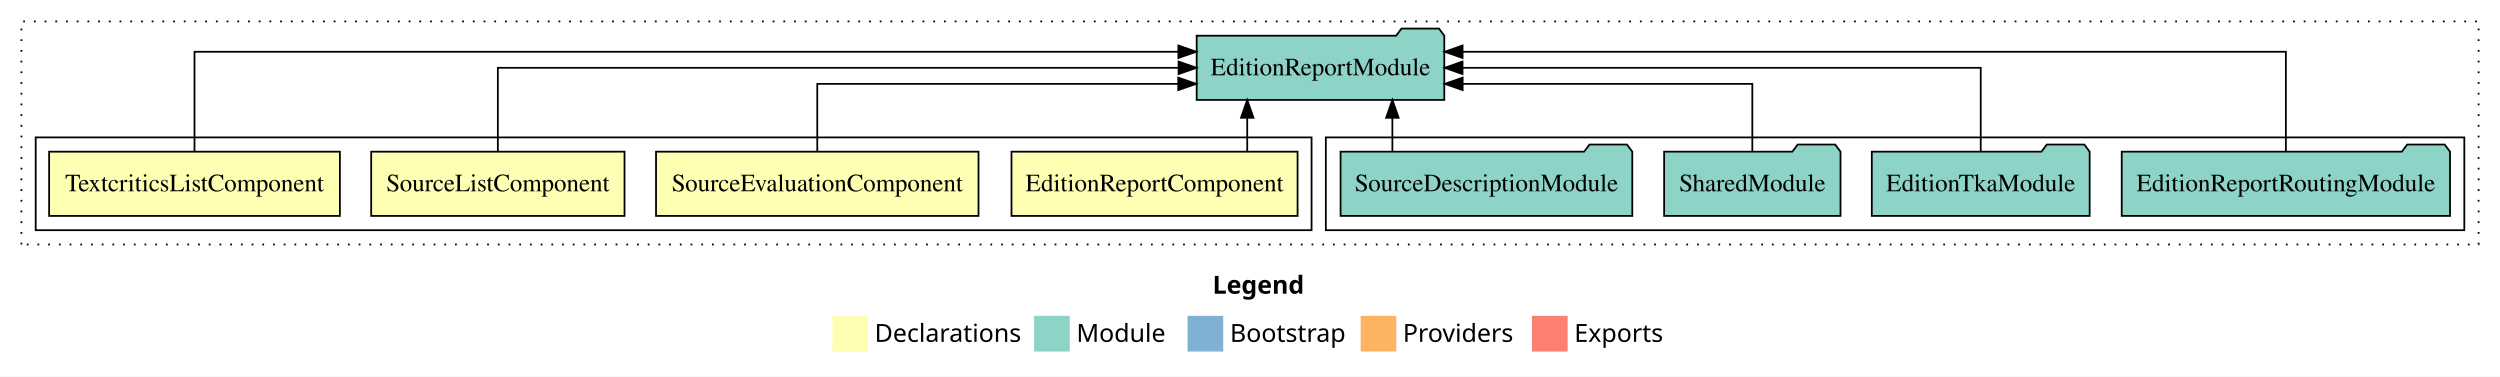
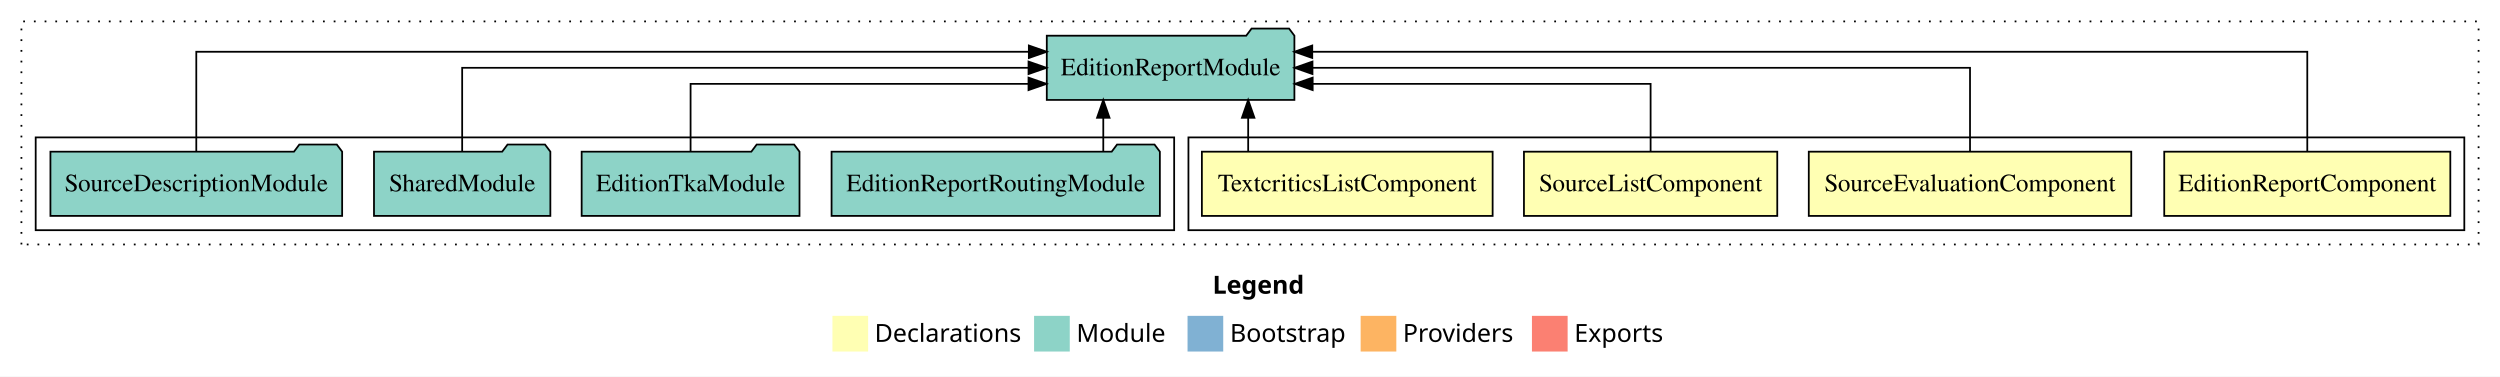
<svg xmlns="http://www.w3.org/2000/svg" width="1401pt" height="211pt" viewBox="0.00 0.00 1401.00 211.00">
  <g id="graph0" class="graph" transform="scale(1 1) rotate(0) translate(4 207)">
    <polygon fill="white" stroke="transparent" points="-4,4 -4,-207 1397,-207 1397,4 -4,4" />
    <text text-anchor="start" x="675.51" y="-42.4" font-family="Times-12" font-weight="bold" font-size="14.00">Legend</text>
    <polygon fill="#ffffb3" stroke="transparent" points="462.5,-10 462.5,-30 482.5,-30 482.5,-10 462.5,-10" />
    <text text-anchor="start" x="486.13" y="-15.4" font-family="Times-12" font-size="14.00">  Declarations</text>
    <polygon fill="#8dd3c7" stroke="transparent" points="575.5,-10 575.5,-30 595.5,-30 595.5,-10 575.5,-10" />
    <text text-anchor="start" x="599.23" y="-15.4" font-family="Times-12" font-size="14.00">  Module</text>
    <polygon fill="#80b1d3" stroke="transparent" points="661.5,-10 661.5,-30 681.5,-30 681.5,-10 661.5,-10" />
    <text text-anchor="start" x="685.28" y="-15.4" font-family="Times-12" font-size="14.00">  Bootstrap</text>
    <polygon fill="#fdb462" stroke="transparent" points="758.5,-10 758.5,-30 778.5,-30 778.5,-10 758.5,-10" />
    <text text-anchor="start" x="782.17" y="-15.4" font-family="Times-12" font-size="14.00">  Providers</text>
    <polygon fill="#fb8072" stroke="transparent" points="854.5,-10 854.5,-30 874.5,-30 874.5,-10 854.5,-10" />
    <text text-anchor="start" x="878.23" y="-15.4" font-family="Times-12" font-size="14.00">  Exports</text>
    <g id="clust1" class="cluster">
      <polygon fill="none" stroke="black" stroke-dasharray="1,5" points="8,-70 8,-195 1385,-195 1385,-70 8,-70" />
    </g>
+     <g id="clust2" class="cluster">
+       <polygon fill="none" stroke="black" points="662,-78 662,-130 1377,-130 1377,-78 662,-78" />
+     </g>
    <g id="clust7" class="cluster">
-       <polygon fill="none" stroke="black" points="739,-78 739,-130 1377,-130 1377,-78 739,-78" />
-     </g>
-     <g id="clust2" class="cluster">
-       <polygon fill="none" stroke="black" points="16,-78 16,-130 731,-130 731,-78 16,-78" />
+       <polygon fill="none" stroke="black" points="16,-78 16,-130 654,-130 654,-78 16,-78" />
    </g>
    <g id="node1" class="node">
-       <polygon fill="#ffffb3" stroke="black" points="723.16,-122 562.84,-122 562.84,-86 723.16,-86 723.16,-122" />
-       <text text-anchor="middle" x="643" y="-99.8" font-family="Times,serif" font-size="14.00">EditionReportComponent</text>
+       <polygon fill="#ffffb3" stroke="black" points="1369.16,-122 1208.84,-122 1208.84,-86 1369.16,-86 1369.16,-122" />
+       <text text-anchor="middle" x="1289" y="-99.8" font-family="Times,serif" font-size="14.00">EditionReportComponent</text>
    </g>
    <g id="node5" class="node">
-       <polygon fill="#8dd3c7" stroke="black" points="805.38,-187 802.38,-191 781.38,-191 778.38,-187 666.62,-187 666.62,-151 805.38,-151 805.38,-187" />
-       <text text-anchor="middle" x="736" y="-164.8" font-family="Times,serif" font-size="14.00">EditionReportModule</text>
+       <polygon fill="#8dd3c7" stroke="black" points="721.38,-187 718.38,-191 697.38,-191 694.38,-187 582.62,-187 582.62,-151 721.38,-151 721.38,-187" />
+       <text text-anchor="middle" x="652" y="-164.8" font-family="Times,serif" font-size="14.00">EditionReportModule</text>
    </g>
    <g id="edge1" class="edge">
-       <path fill="none" stroke="black" d="M694.95,-122.11C694.95,-122.11 694.95,-140.99 694.95,-140.99" />
-       <polygon fill="black" stroke="black" points="691.45,-140.99 694.95,-150.99 698.45,-140.99 691.45,-140.99" />
+       <path fill="none" stroke="black" d="M1289,-122.29C1289,-144.21 1289,-178 1289,-178 1289,-178 731.38,-178 731.38,-178" />
+       <polygon fill="black" stroke="black" points="731.38,-174.5 721.38,-178 731.38,-181.5 731.38,-174.5" />
    </g>
    <g id="node2" class="node">
-       <polygon fill="#ffffb3" stroke="black" points="544.36,-122 363.64,-122 363.64,-86 544.36,-86 544.36,-122" />
-       <text text-anchor="middle" x="454" y="-99.8" font-family="Times,serif" font-size="14.00">SourceEvaluationComponent</text>
+       <polygon fill="#ffffb3" stroke="black" points="1190.36,-122 1009.64,-122 1009.64,-86 1190.36,-86 1190.36,-122" />
+       <text text-anchor="middle" x="1100" y="-99.8" font-family="Times,serif" font-size="14.00">SourceEvaluationComponent</text>
    </g>
    <g id="edge2" class="edge">
-       <path fill="none" stroke="black" d="M454,-122.03C454,-138.4 454,-160 454,-160 454,-160 656.29,-160 656.29,-160" />
-       <polygon fill="black" stroke="black" points="656.29,-163.5 666.29,-160 656.29,-156.5 656.29,-163.5" />
+       <path fill="none" stroke="black" d="M1100,-122.11C1100,-141.34 1100,-169 1100,-169 1100,-169 731.51,-169 731.51,-169" />
+       <polygon fill="black" stroke="black" points="731.51,-165.5 721.51,-169 731.51,-172.5 731.51,-165.5" />
    </g>
    <g id="node3" class="node">
-       <polygon fill="#ffffb3" stroke="black" points="345.98,-122 204.02,-122 204.02,-86 345.98,-86 345.98,-122" />
-       <text text-anchor="middle" x="275" y="-99.8" font-family="Times,serif" font-size="14.00">SourceListComponent</text>
+       <polygon fill="#ffffb3" stroke="black" points="991.98,-122 850.02,-122 850.02,-86 991.98,-86 991.98,-122" />
+       <text text-anchor="middle" x="921" y="-99.8" font-family="Times,serif" font-size="14.00">SourceListComponent</text>
    </g>
    <g id="edge3" class="edge">
-       <path fill="none" stroke="black" d="M275,-122.11C275,-141.34 275,-169 275,-169 275,-169 656.48,-169 656.48,-169" />
-       <polygon fill="black" stroke="black" points="656.48,-172.5 666.48,-169 656.48,-165.5 656.48,-172.5" />
+       <path fill="none" stroke="black" d="M921,-122.03C921,-138.4 921,-160 921,-160 921,-160 731.62,-160 731.62,-160" />
+       <polygon fill="black" stroke="black" points="731.62,-156.5 721.62,-160 731.62,-163.5 731.62,-156.5" />
    </g>
    <g id="node4" class="node">
-       <polygon fill="#ffffb3" stroke="black" points="186.47,-122 23.53,-122 23.53,-86 186.47,-86 186.47,-122" />
-       <text text-anchor="middle" x="105" y="-99.8" font-family="Times,serif" font-size="14.00">TextcriticsListComponent</text>
+       <polygon fill="#ffffb3" stroke="black" points="832.47,-122 669.53,-122 669.53,-86 832.47,-86 832.47,-122" />
+       <text text-anchor="middle" x="751" y="-99.8" font-family="Times,serif" font-size="14.00">TextcriticsListComponent</text>
    </g>
    <g id="edge4" class="edge">
-       <path fill="none" stroke="black" d="M105,-122.29C105,-144.21 105,-178 105,-178 105,-178 656.36,-178 656.36,-178" />
-       <polygon fill="black" stroke="black" points="656.36,-181.5 666.36,-178 656.36,-174.5 656.36,-181.5" />
+       <path fill="none" stroke="black" d="M695.48,-122.11C695.48,-122.11 695.48,-140.99 695.48,-140.99" />
+       <polygon fill="black" stroke="black" points="691.98,-140.99 695.48,-150.99 698.98,-140.99 691.98,-140.99" />
    </g>
    <g id="node6" class="node">
-       <polygon fill="#8dd3c7" stroke="black" points="1368.99,-122 1365.99,-126 1344.99,-126 1341.99,-122 1185.01,-122 1185.01,-86 1368.99,-86 1368.99,-122" />
-       <text text-anchor="middle" x="1277" y="-99.8" font-family="Times,serif" font-size="14.00">EditionReportRoutingModule</text>
+       <polygon fill="#8dd3c7" stroke="black" points="645.99,-122 642.99,-126 621.99,-126 618.99,-122 462.01,-122 462.01,-86 645.99,-86 645.99,-122" />
+       <text text-anchor="middle" x="554" y="-99.8" font-family="Times,serif" font-size="14.00">EditionReportRoutingModule</text>
    </g>
    <g id="edge5" class="edge">
-       <path fill="none" stroke="black" d="M1277,-122.29C1277,-144.21 1277,-178 1277,-178 1277,-178 815.62,-178 815.62,-178" />
-       <polygon fill="black" stroke="black" points="815.62,-174.5 805.62,-178 815.62,-181.5 815.62,-174.5" />
+       <path fill="none" stroke="black" d="M614.28,-122.11C614.28,-122.11 614.28,-140.99 614.28,-140.99" />
+       <polygon fill="black" stroke="black" points="610.78,-140.99 614.28,-150.99 617.78,-140.99 610.78,-140.99" />
    </g>
    <g id="node7" class="node">
-       <polygon fill="#8dd3c7" stroke="black" points="1167.04,-122 1164.04,-126 1143.04,-126 1140.04,-122 1044.96,-122 1044.96,-86 1167.04,-86 1167.04,-122" />
-       <text text-anchor="middle" x="1106" y="-99.8" font-family="Times,serif" font-size="14.00">EditionTkaModule</text>
+       <polygon fill="#8dd3c7" stroke="black" points="444.04,-122 441.04,-126 420.04,-126 417.04,-122 321.96,-122 321.96,-86 444.04,-86 444.04,-122" />
+       <text text-anchor="middle" x="383" y="-99.8" font-family="Times,serif" font-size="14.00">EditionTkaModule</text>
    </g>
    <g id="edge6" class="edge">
-       <path fill="none" stroke="black" d="M1106,-122.11C1106,-141.34 1106,-169 1106,-169 1106,-169 815.59,-169 815.59,-169" />
-       <polygon fill="black" stroke="black" points="815.59,-165.5 805.59,-169 815.59,-172.5 815.59,-165.5" />
+       <path fill="none" stroke="black" d="M383,-122.03C383,-138.4 383,-160 383,-160 383,-160 572.38,-160 572.38,-160" />
+       <polygon fill="black" stroke="black" points="572.38,-163.5 582.38,-160 572.38,-156.5 572.38,-163.5" />
    </g>
    <g id="node8" class="node">
-       <polygon fill="#8dd3c7" stroke="black" points="1027.42,-122 1024.42,-126 1003.42,-126 1000.42,-122 928.58,-122 928.58,-86 1027.42,-86 1027.42,-122" />
-       <text text-anchor="middle" x="978" y="-99.8" font-family="Times,serif" font-size="14.00">SharedModule</text>
+       <polygon fill="#8dd3c7" stroke="black" points="304.42,-122 301.42,-126 280.42,-126 277.42,-122 205.58,-122 205.58,-86 304.42,-86 304.42,-122" />
+       <text text-anchor="middle" x="255" y="-99.8" font-family="Times,serif" font-size="14.00">SharedModule</text>
    </g>
    <g id="edge7" class="edge">
-       <path fill="none" stroke="black" d="M978,-122.03C978,-138.4 978,-160 978,-160 978,-160 815.67,-160 815.67,-160" />
-       <polygon fill="black" stroke="black" points="815.67,-156.5 805.67,-160 815.67,-163.5 815.67,-156.5" />
+       <path fill="none" stroke="black" d="M255,-122.11C255,-141.34 255,-169 255,-169 255,-169 572.39,-169 572.39,-169" />
+       <polygon fill="black" stroke="black" points="572.39,-172.5 582.39,-169 572.39,-165.5 572.39,-172.5" />
    </g>
    <g id="node9" class="node">
-       <polygon fill="#8dd3c7" stroke="black" points="910.74,-122 907.74,-126 886.74,-126 883.74,-122 747.26,-122 747.26,-86 910.74,-86 910.74,-122" />
-       <text text-anchor="middle" x="829" y="-99.8" font-family="Times,serif" font-size="14.00">SourceDescriptionModule</text>
+       <polygon fill="#8dd3c7" stroke="black" points="187.74,-122 184.74,-126 163.74,-126 160.74,-122 24.26,-122 24.26,-86 187.74,-86 187.74,-122" />
+       <text text-anchor="middle" x="106" y="-99.8" font-family="Times,serif" font-size="14.00">SourceDescriptionModule</text>
    </g>
    <g id="edge8" class="edge">
-       <path fill="none" stroke="black" d="M776.29,-122.11C776.29,-122.11 776.29,-140.99 776.29,-140.99" />
-       <polygon fill="black" stroke="black" points="772.79,-140.99 776.29,-150.99 779.79,-140.99 772.79,-140.99" />
+       <path fill="none" stroke="black" d="M106,-122.29C106,-144.21 106,-178 106,-178 106,-178 572.57,-178 572.57,-178" />
+       <polygon fill="black" stroke="black" points="572.57,-181.5 582.57,-178 572.57,-174.5 572.57,-181.5" />
    </g>
  </g>
</svg>
